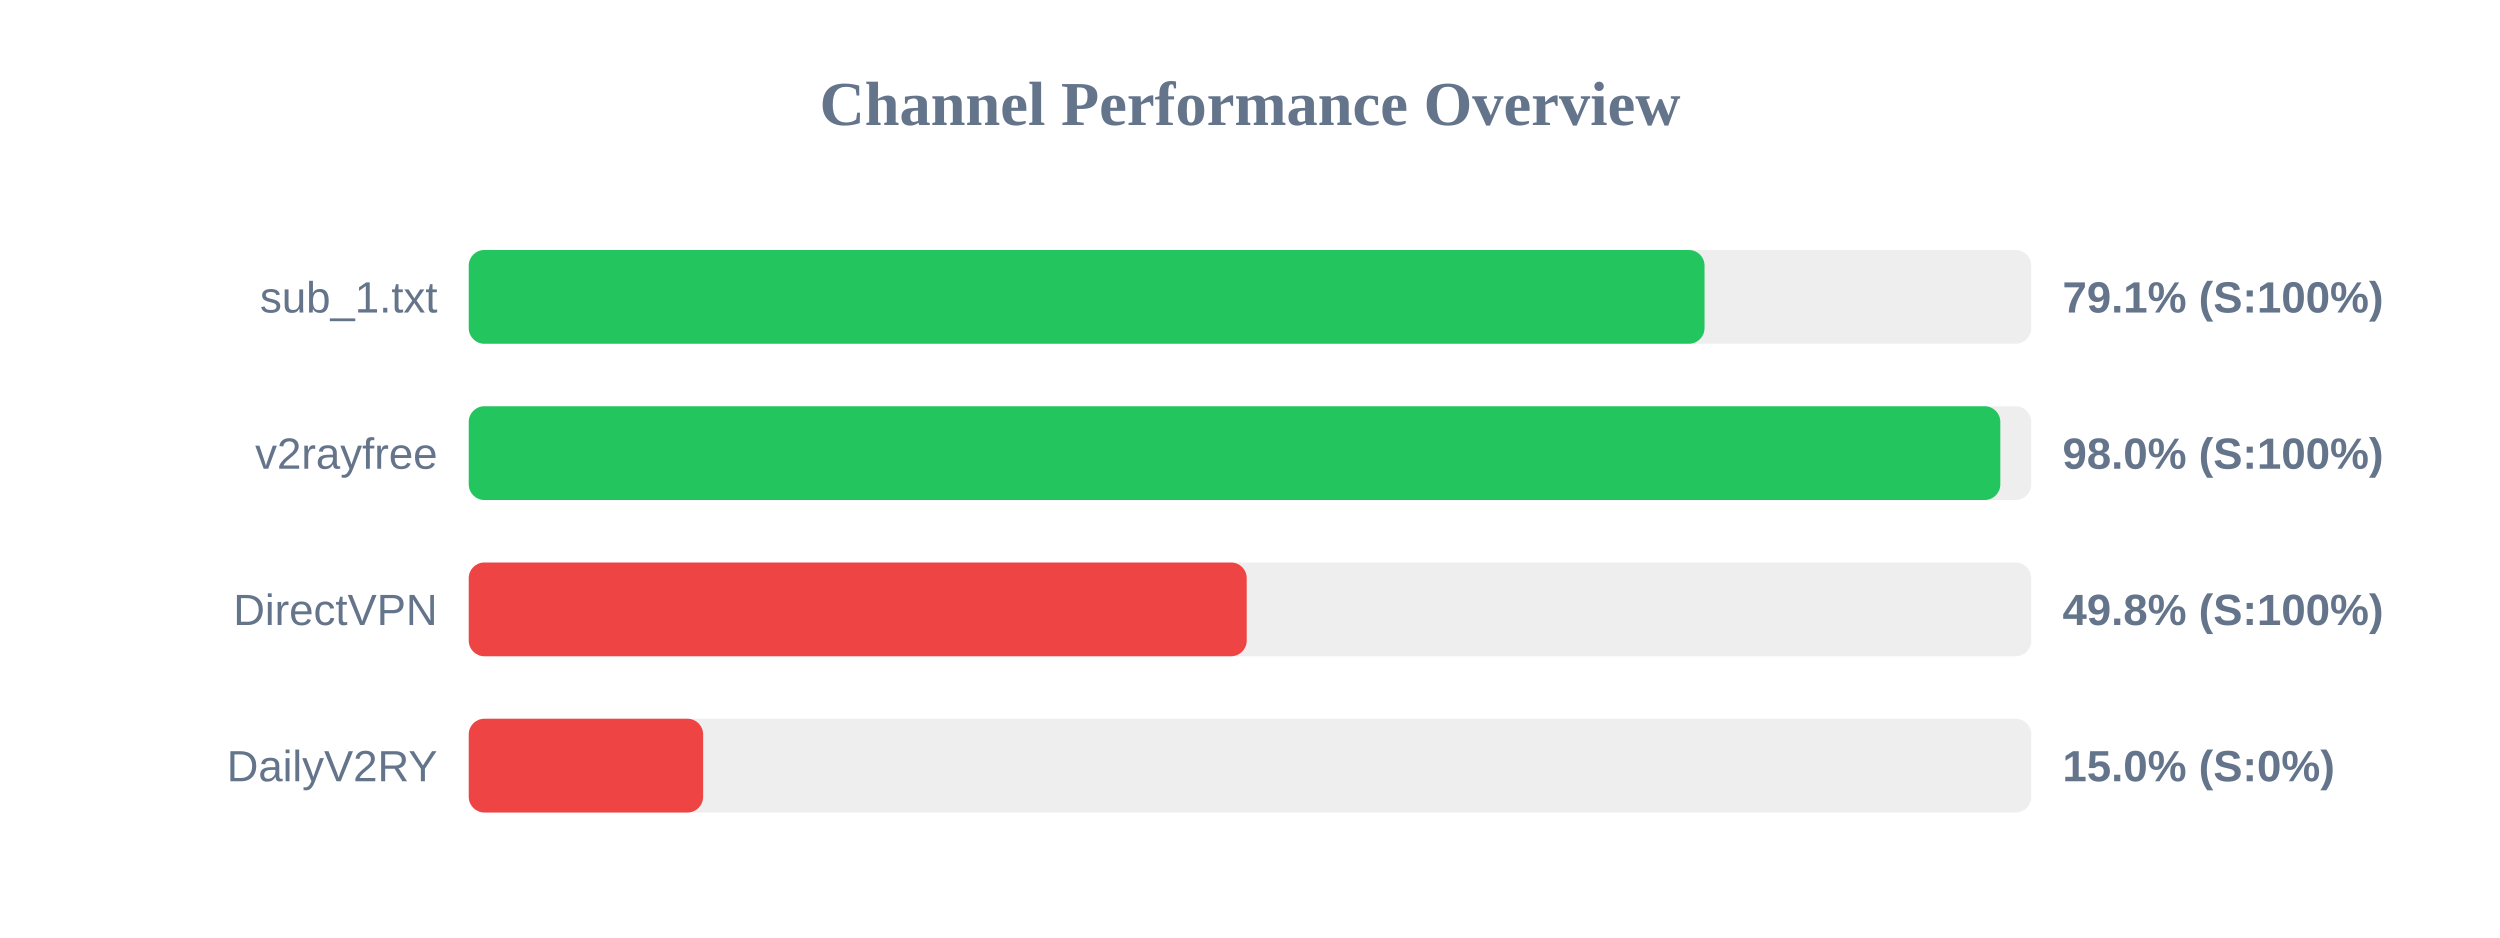
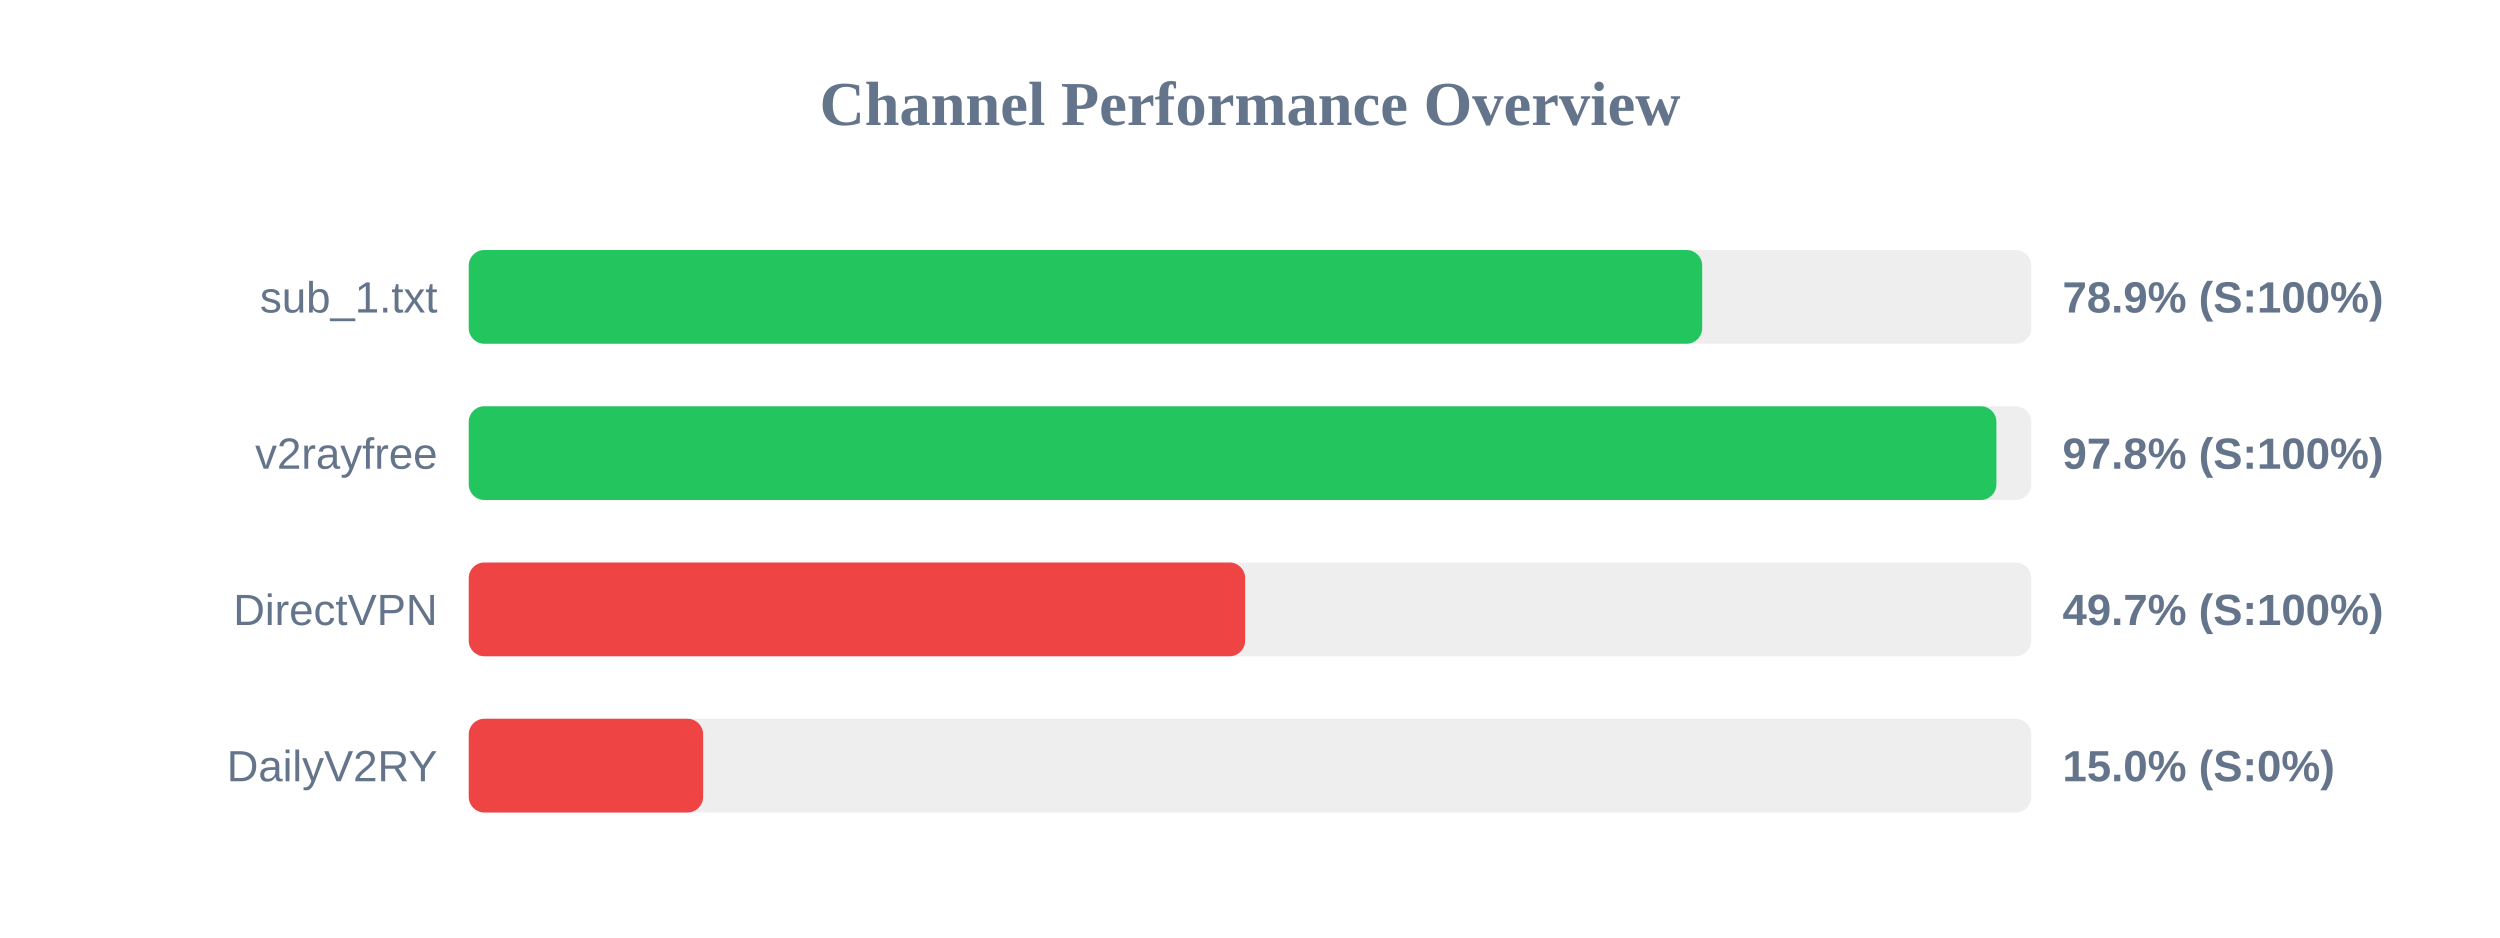
<svg xmlns="http://www.w3.org/2000/svg" width="800" height="300" version="1.1">
  <style>
        .row { font: 14px Arial; fill: #64748b; }
        .score { font: bold 14px Arial; fill: #64748b; }
    </style>
  <text x="400" y="40" text-anchor="middle" font-size="20px" font-weight="bold" fill="#64748b">Channel Performance Overview</text>
  <rect x="150" y="80" width="500" height="30" fill="#eee" rx="5" />
-   <rect x="150" y="80" width="395.45" height="30" fill="#22c55e" rx="5" />
+   <rect x="150" y="80" width="394.7" height="30" fill="#22c55e" rx="5" />
  <text x="140" y="100" text-anchor="end" class="row">sub_1.txt</text>
-   <text x="660" y="100" text-anchor="start" class="score">79.1% (S:100%)</text>
+   <text x="660" y="100" text-anchor="start" class="score">78.9% (S:100%)</text>
  <rect x="150" y="130" width="500" height="30" fill="#eee" rx="5" />
-   <rect x="150" y="130" width="490.1" height="30" fill="#22c55e" rx="5" />
+   <rect x="150" y="130" width="488.85" height="30" fill="#22c55e" rx="5" />
  <text x="140" y="150" text-anchor="end" class="row">v2rayfree</text>
-   <text x="660" y="150" text-anchor="start" class="score">98.0% (S:100%)</text>
+   <text x="660" y="150" text-anchor="start" class="score">97.8% (S:100%)</text>
  <rect x="150" y="180" width="500" height="30" fill="#eee" rx="5" />
-   <rect x="150" y="180" width="248.95" height="30" fill="#ef4444" rx="5" />
+   <rect x="150" y="180" width="248.45" height="30" fill="#ef4444" rx="5" />
  <text x="140" y="200" text-anchor="end" class="row">DirectVPN</text>
-   <text x="660" y="200" text-anchor="start" class="score">49.8% (S:100%)</text>
+   <text x="660" y="200" text-anchor="start" class="score">49.7% (S:100%)</text>
  <rect x="150" y="230" width="500" height="30" fill="#eee" rx="5" />
  <rect x="150" y="230" width="75.0" height="30" fill="#ef4444" rx="5" />
  <text x="140" y="250" text-anchor="end" class="row">DailyV2RY</text>
  <text x="660" y="250" text-anchor="start" class="score">15.0% (S:0%)</text>
</svg>
